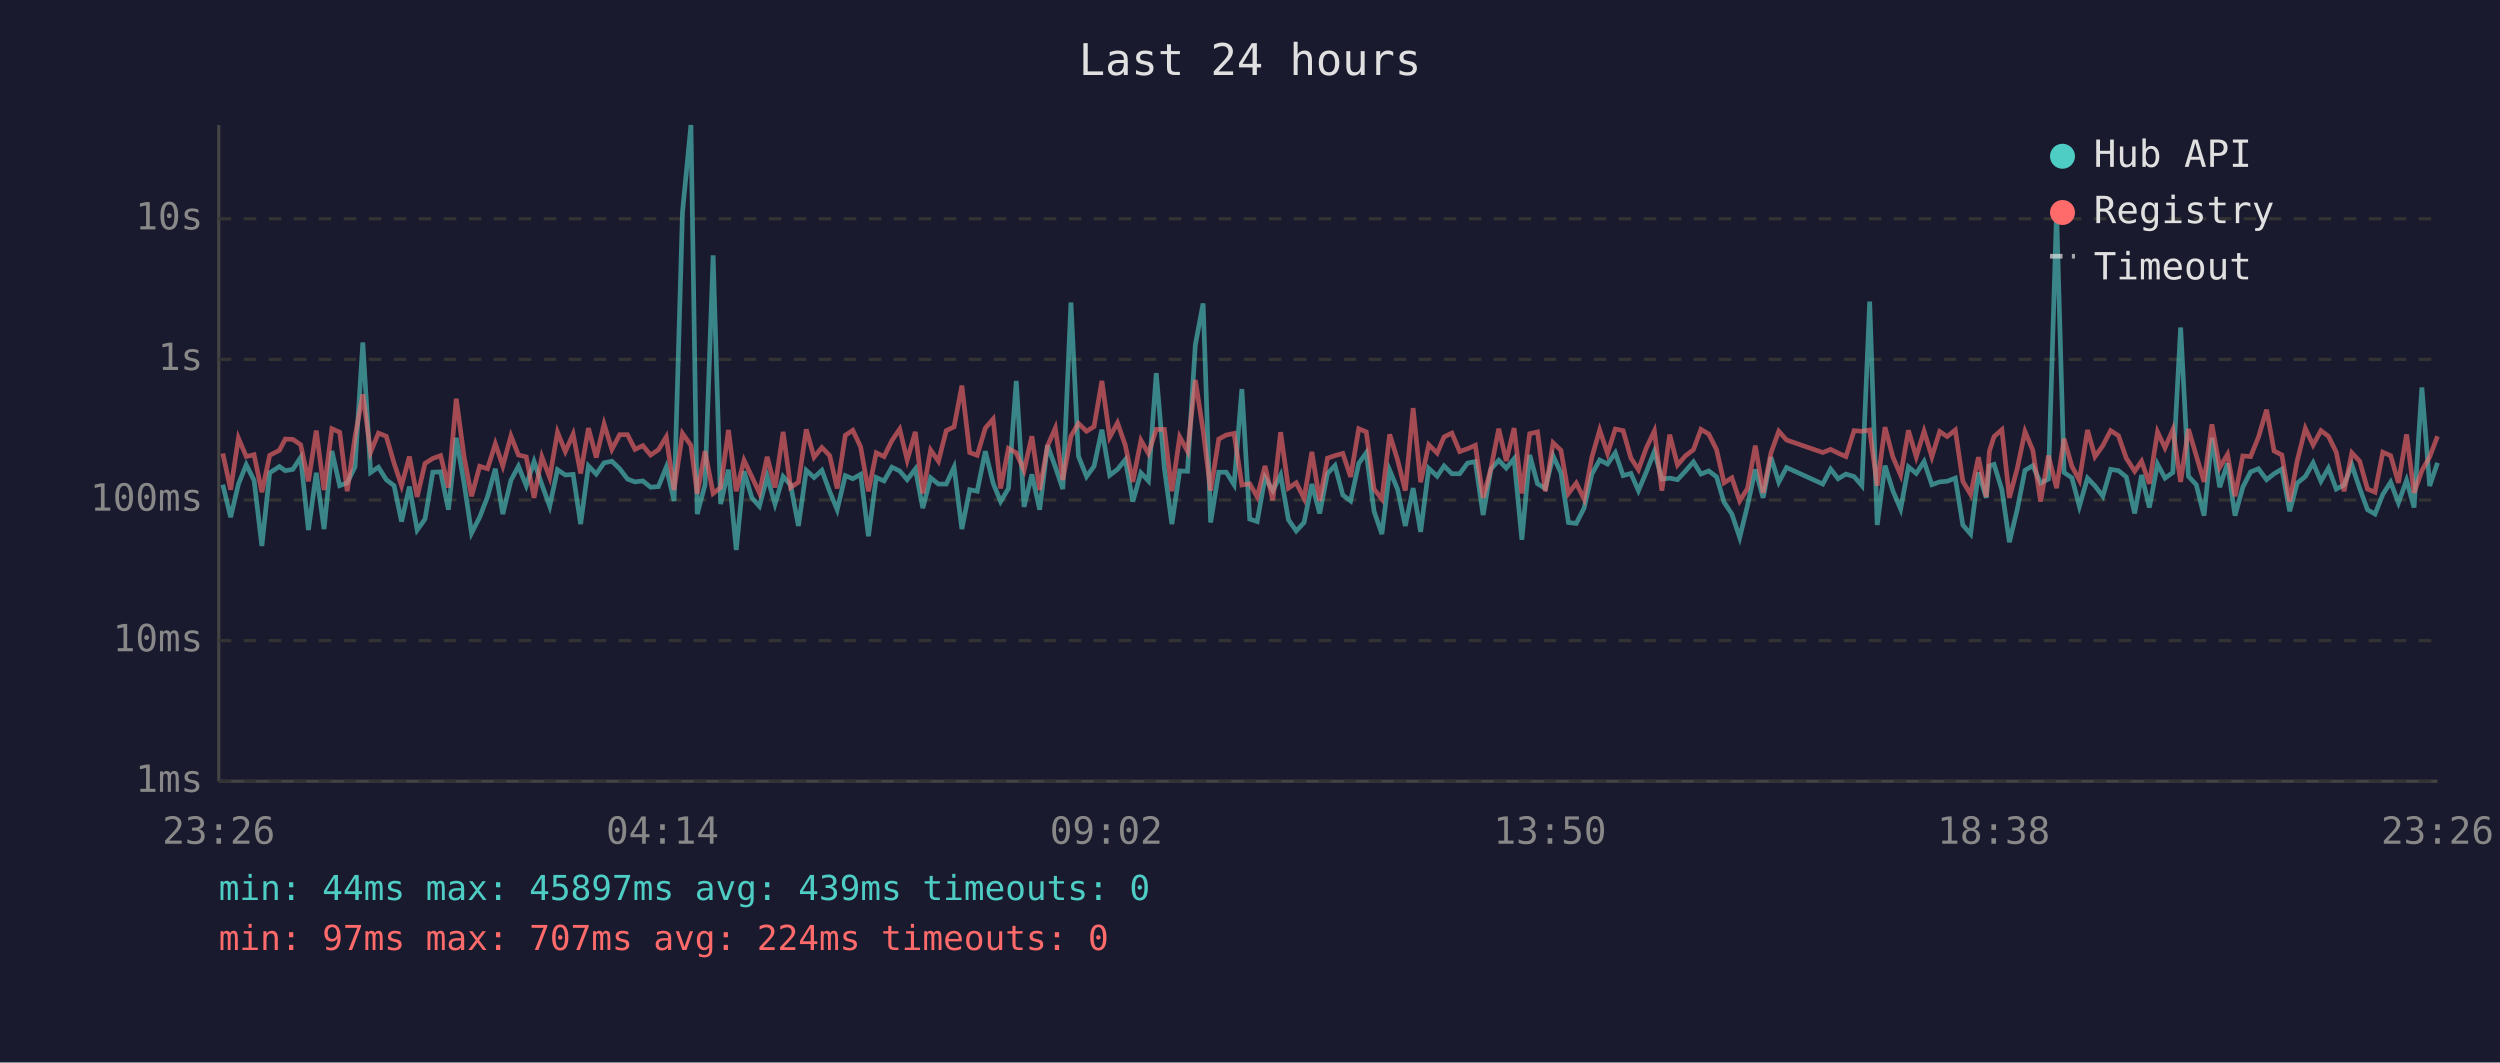
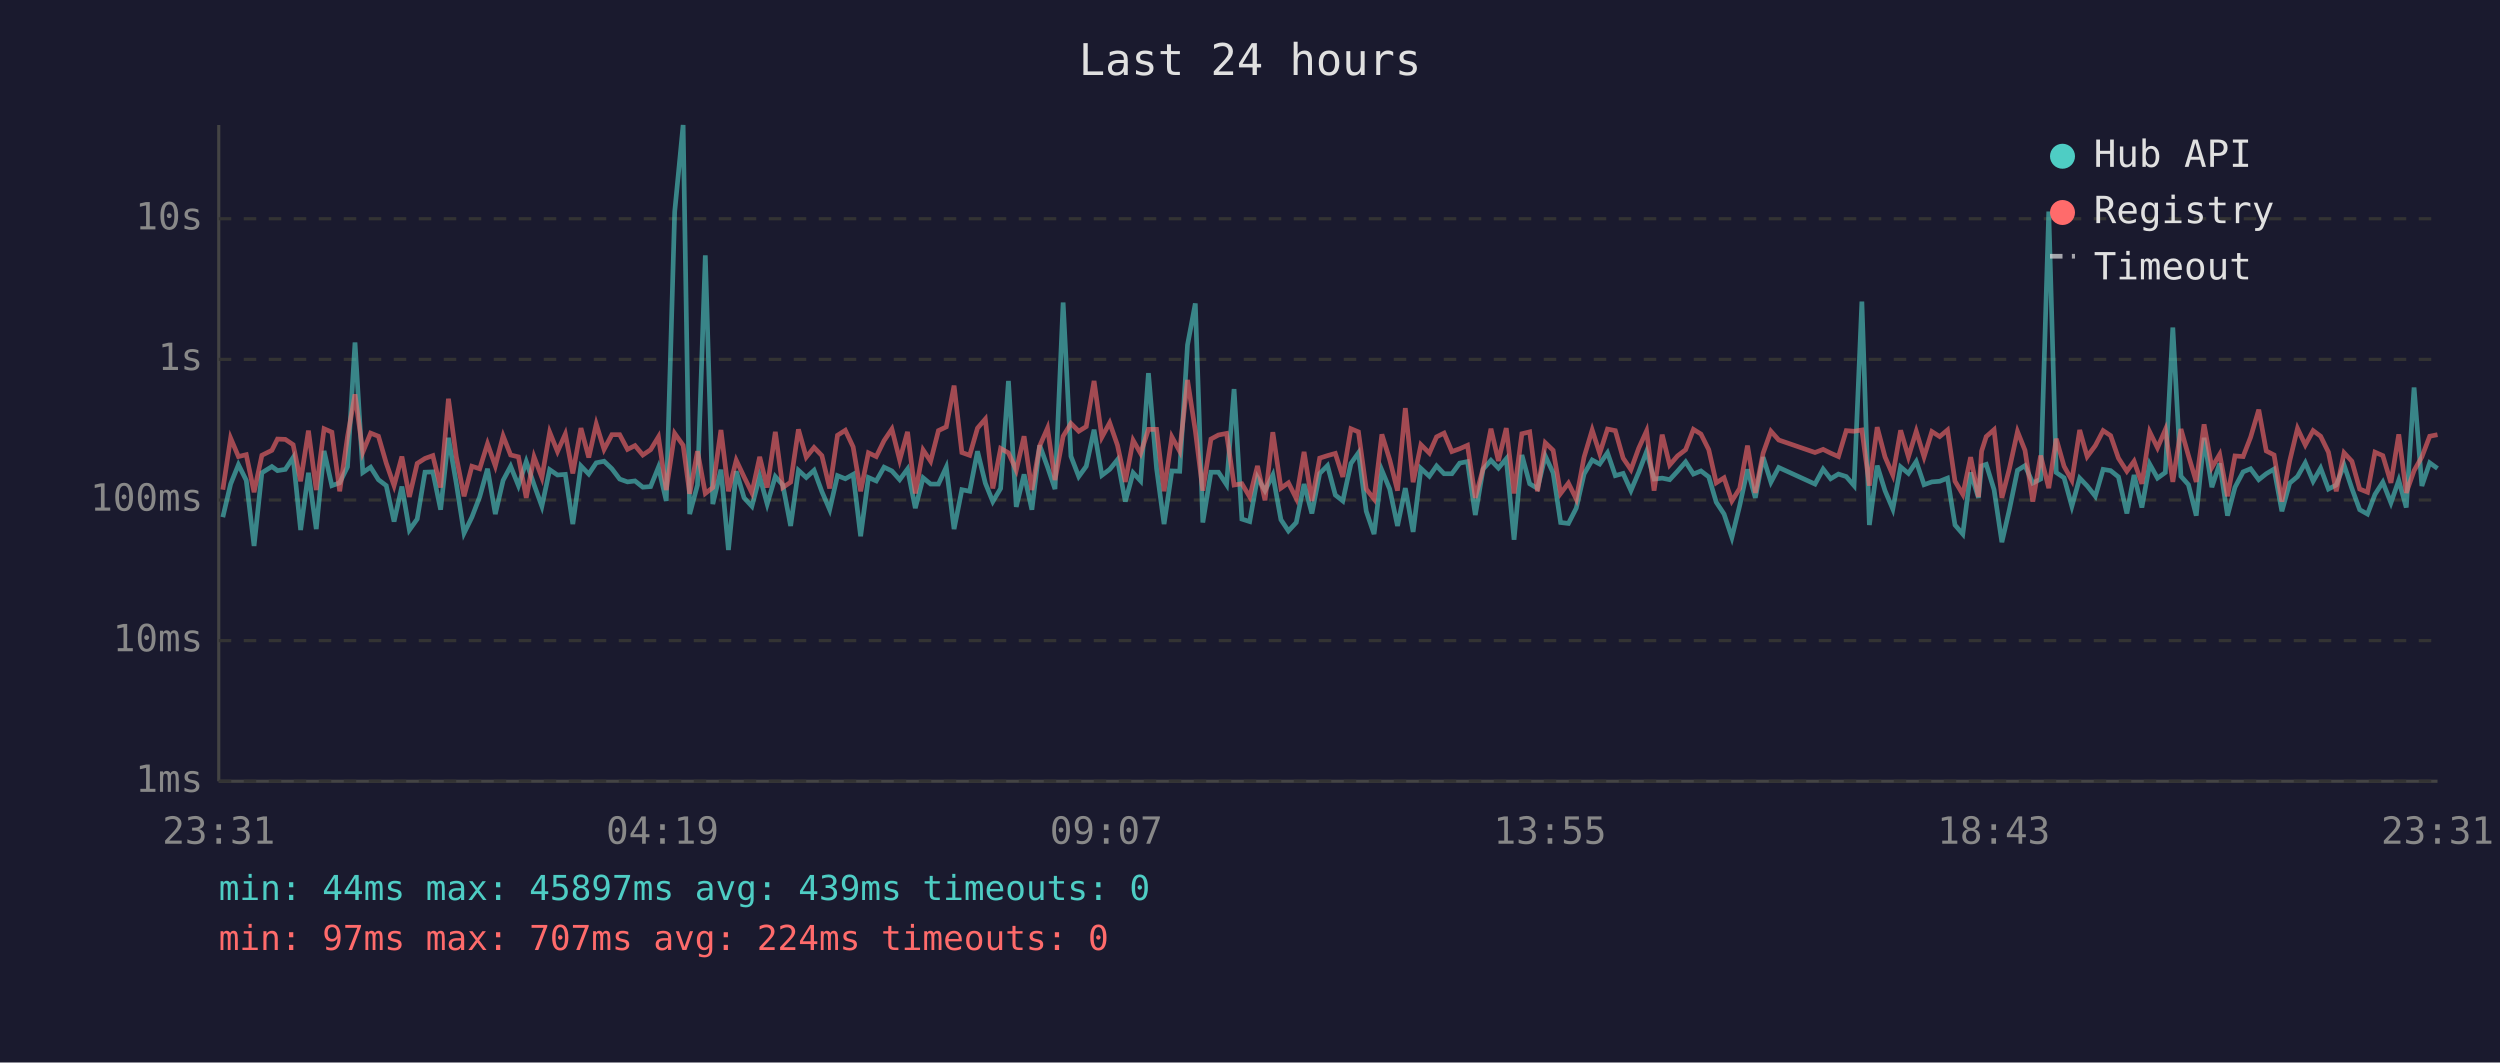
<svg xmlns="http://www.w3.org/2000/svg" viewBox="0 0 800 340" font-family="monospace" font-size="12">
  <rect width="800" height="340" fill="#1a1a2e" />
  <text x="400" y="24" fill="#e0e0e0" font-size="14" text-anchor="middle">Last 24 hours</text>
  <line x1="70" y1="40" x2="70" y2="250" stroke="#444" stroke-width="1" />
  <line x1="70" y1="250" x2="780" y2="250" stroke="#444" stroke-width="1" />
  <line x1="70" y1="250" x2="780" y2="250" stroke="#333" stroke-width="1" stroke-dasharray="4" />
  <text x="65" y="250" fill="#888" text-anchor="end" dominant-baseline="middle">1ms</text>
  <line x1="70" y1="205" x2="780" y2="205" stroke="#333" stroke-width="1" stroke-dasharray="4" />
  <text x="65" y="205" fill="#888" text-anchor="end" dominant-baseline="middle">10ms</text>
  <line x1="70" y1="160" x2="780" y2="160" stroke="#333" stroke-width="1" stroke-dasharray="4" />
  <text x="65" y="160" fill="#888" text-anchor="end" dominant-baseline="middle">100ms</text>
  <line x1="70" y1="115" x2="780" y2="115" stroke="#333" stroke-width="1" stroke-dasharray="4" />
  <text x="65" y="115" fill="#888" text-anchor="end" dominant-baseline="middle">1s</text>
  <line x1="70" y1="70" x2="780" y2="70" stroke="#333" stroke-width="1" stroke-dasharray="4" />
  <text x="65" y="70" fill="#888" text-anchor="end" dominant-baseline="middle">10s</text>
-   <text x="70" y="270" fill="#888" text-anchor="middle">23:26</text>
-   <text x="212" y="270" fill="#888" text-anchor="middle">04:14</text>
-   <text x="354" y="270" fill="#888" text-anchor="middle">09:02</text>
-   <text x="496" y="270" fill="#888" text-anchor="middle">13:50</text>
-   <text x="638" y="270" fill="#888" text-anchor="middle">18:38</text>
-   <text x="780" y="270" fill="#888" text-anchor="middle">23:26</text>
-   <polyline points="71.3,155.1 73.8,165.5 76.3,154.9 78.8,148.7 81.3,153.7 83.8,174.7 86.3,151.3 89.4,149.3 91.3,150.6 93.7,150.2 96.2,146.4 98.7,169.6 101.2,151.3 103.7,169.3 106.2,144.3 108.7,155.4 111.1,154.5 113.6,149.4 116.1,109.6 118.6,151.2 121.1,149.5 123.6,153.5 126.1,155.4 128.5,166.9 131.0,155.7 133.5,169.6 136.0,166.1 138.5,151.1 141.0,151.0 143.5,163.1 146.0,140.1 148.5,154.6 150.9,170.6 153.5,165.5 156.0,159.0 158.5,150.0 160.9,164.5 163.5,153.7 165.9,149.2 168.4,155.4 170.9,147.7 173.4,155.1 175.9,162.0 178.4,150.3 180.9,152.0 183.4,151.8 185.8,167.7 188.3,149.1 190.8,151.7 193.3,148.1 195.8,147.6 198.3,150.0 200.8,153.3 203.2,154.2 205.7,153.9 208.2,155.9 210.7,155.7 213.2,149.5 215.7,160.3 218.4,67.8 221.1,40.0 223.1,164.5 225.6,155.2 228.2,81.7 230.6,161.3 233.1,150.3 235.6,176.0 238.1,150.8 240.6,159.3 243.0,162.0 245.5,152.5 248.0,161.3 250.6,152.5 253.0,155.2 255.5,168.3 258.0,150.5 260.5,152.8 263.0,150.5 265.5,157.3 267.9,163.1 270.5,152.2 272.9,153.2 275.4,151.8 277.9,171.6 280.4,152.8 282.9,153.9 285.4,149.5 287.9,150.7 290.3,153.5 292.9,150.1 295.3,162.6 297.8,152.9 300.3,154.9 302.8,154.9 305.3,149.5 307.8,169.3 310.3,156.7 312.7,157.2 315.3,144.4 317.8,154.6 320.2,160.5 322.7,156.3 325.2,121.9 327.7,162.2 330.2,151.8 332.7,163.1 335.2,142.5 337.7,149.4 340.1,156.5 342.7,96.8 345.1,146.0 347.7,152.5 350.1,149.2 352.6,137.5 355.1,152.1 357.6,150.2 360.1,147.1 362.5,160.5 365.1,151.3 367.5,153.9 370.0,119.4 372.6,149.9 375.0,167.7 377.5,150.7 380.0,150.8 382.5,110.4 385.0,97.1 387.4,167.2 390.0,151.1 392.4,151.1 394.9,155.1 397.4,124.5 399.9,166.1 402.3,166.9 404.8,152.8 407.3,157.0 409.8,152.0 412.3,166.3 414.8,169.9 417.3,167.2 419.8,154.9 422.3,164.3 424.8,151.5 427.2,149.0 429.7,158.4 432.2,160.3 434.8,148.3 437.2,144.9 439.7,163.6 442.2,170.9 444.7,150.5 447.2,156.5 449.7,168.3 452.2,156.2 454.6,170.2 457.2,149.9 459.9,152.4 462.1,149.1 464.6,151.6 467.1,151.6 469.6,148.2 472.1,147.7 474.6,164.8 477.1,150.1 479.6,147.3 482.0,149.8 484.5,146.8 487.0,172.7 489.5,145.6 492.0,154.8 494.5,156.3 497.0,145.9 499.5,151.3 501.9,167.2 504.4,167.5 506.9,162.6 509.4,151.7 511.9,147.2 514.4,148.5 516.9,144.9 519.4,152.2 521.9,151.5 524.3,157.0 526.8,151.1 529.4,144.5 531.8,153.3 534.3,153.0 536.8,153.5 539.3,150.8 541.9,147.8 544.3,151.7 546.8,150.7 549.3,152.6 551.7,160.7 554.2,164.5 556.7,172.0 559.2,161.8 561.7,150.2 564.2,159.3 566.7,146.3 569.2,154.3 571.7,149.6 583.3,154.9 585.8,150.1 588.2,153.2 590.7,151.7 593.3,152.5 595.8,155.4 598.3,96.5 600.7,168.0 603.2,149.0 605.7,157.0 608.2,162.9 610.7,149.4 613.2,151.5 615.7,147.7 618.2,155.1 620.7,154.2 623.1,154.0 625.7,153.0 628.1,168.0 630.6,170.9 633.1,151.2 635.6,159.3 636.6,149.1 638.1,148.6 640.6,156.7 643.0,173.5 645.5,163.1 648.0,150.5 650.5,149.0 653.0,154.6 655.5,153.3 658.1,67.7 660.5,151.2 663.0,152.9 665.4,162.0 668.0,153.0 670.4,155.5 672.9,158.8 675.4,150.2 677.9,150.6 680.4,152.6 683.1,164.3 685.3,152.0 687.8,162.4 690.4,148.5 692.8,153.0 695.3,151.2 697.8,104.8 700.3,152.4 702.8,155.1 705.3,165.0 707.8,140.1 710.3,155.9 712.8,148.3 715.2,165.0 717.7,155.9 720.2,151.0 722.7,150.0 725.3,153.5 727.7,151.6 730.2,150.1 732.7,163.6 735.1,154.6 737.7,152.5 740.2,148.1 742.7,154.0 745.1,149.8 747.6,156.5 750.1,155.2 752.6,148.8 755.1,156.3 757.6,163.1 760.0,164.5 762.5,158.2 765.0,154.3 767.5,160.9 770.1,153.7 772.5,162.4 775.0,124.0 777.5,155.5 780.0,148.1" fill="none" stroke="#4ecdc4" stroke-width="1.5" opacity="0.6" />
-   <polyline points="71.3,145.1 73.8,156.7 76.3,140.2 78.8,146.1 81.3,145.5 83.8,157.5 86.3,145.7 89.4,144.1 91.3,140.5 93.7,140.6 96.2,142.3 98.7,154.0 101.2,137.8 103.7,156.8 106.2,137.2 108.7,138.3 111.1,157.2 113.6,139.8 116.1,126.2 118.6,144.7 121.1,138.6 123.6,139.6 126.1,148.2 128.5,155.4 131.0,146.1 133.5,159.0 136.0,148.3 138.5,146.7 141.0,145.8 143.5,156.0 146.0,127.6 148.5,146.1 150.9,158.8 153.5,149.2 156.0,150.0 158.5,142.0 160.9,149.1 163.5,139.5 165.9,145.6 168.4,146.2 170.9,159.3 173.4,146.2 175.9,152.8 178.4,138.3 180.9,144.5 183.4,138.9 185.8,151.5 188.3,137.0 190.8,146.4 193.3,135.7 195.8,143.8 198.3,139.1 200.8,139.1 203.2,143.8 205.7,142.6 208.2,145.6 210.7,143.9 213.2,139.8 215.7,156.8 218.4,138.7 221.1,142.5 223.1,158.0 225.6,144.4 228.2,157.9 230.6,156.0 233.1,137.6 235.6,157.2 238.1,147.3 240.6,152.6 243.0,157.7 245.5,146.2 248.0,156.0 250.6,138.2 253.0,156.0 255.5,154.3 258.0,137.4 260.5,146.3 263.0,143.2 265.5,145.8 267.9,156.3 270.5,139.3 272.9,137.7 275.4,143.0 277.9,157.2 280.4,144.9 282.9,146.1 285.4,141.0 287.9,137.3 290.3,147.2 292.9,138.2 295.3,157.9 297.8,144.0 300.3,147.6 302.8,137.8 305.3,136.6 307.8,123.4 310.3,144.8 312.7,145.7 315.3,137.0 317.8,134.1 320.2,156.3 322.7,143.5 325.2,144.9 327.7,150.5 330.2,139.6 332.7,156.8 335.2,142.7 337.7,137.0 340.1,153.6 342.7,139.6 345.1,135.5 347.7,138.0 350.1,136.5 352.6,121.9 355.1,139.9 357.6,135.3 360.1,142.5 362.5,154.2 365.1,140.9 367.5,145.1 370.0,137.4 372.6,137.4 375.0,157.2 377.5,139.8 380.0,144.4 382.5,121.6 385.0,137.8 387.4,157.0 390.0,140.5 392.4,139.2 394.9,138.7 397.4,155.2 399.9,154.8 402.3,159.0 404.8,149.1 407.3,160.1 409.8,138.3 412.3,156.2 414.8,154.5 417.3,159.5 419.8,144.6 422.3,160.3 424.8,146.6 427.2,145.8 429.7,145.1 432.2,152.6 434.8,137.2 437.2,138.2 439.7,156.5 442.2,159.7 444.7,139.0 447.2,147.1 449.7,157.0 452.2,130.6 454.6,154.3 457.2,142.3 459.9,145.0 462.1,139.8 464.6,138.6 467.1,144.5 469.6,143.6 472.1,142.5 474.6,159.3 477.1,149.9 479.6,137.2 482.0,147.5 484.5,137.0 487.0,157.9 489.5,138.8 492.0,138.2 494.5,157.2 497.0,141.7 499.5,144.1 501.9,157.9 504.4,154.6 506.9,159.7 509.4,146.3 511.9,137.6 514.4,145.1 516.9,137.3 519.4,137.8 521.9,146.6 524.3,150.3 526.8,143.4 529.4,137.9 531.8,157.0 534.3,139.1 536.8,148.8 539.3,145.9 541.9,143.9 544.3,137.4 546.8,138.9 549.3,143.9 551.7,154.5 554.2,152.9 556.7,160.3 559.2,156.3 561.7,142.6 564.2,157.7 566.7,145.0 569.2,138.0 571.7,140.8 583.3,144.8 585.8,143.8 588.2,145.0 590.7,146.1 593.3,137.8 595.8,138.0 598.3,137.6 600.7,155.4 603.2,136.7 605.7,146.2 608.2,152.0 610.7,137.7 613.2,146.2 615.7,138.0 618.2,146.2 620.7,138.1 623.1,139.7 625.7,137.6 628.1,154.0 630.6,158.2 633.1,146.3 635.6,159.0 636.6,144.4 638.1,139.7 640.6,137.5 643.0,159.3 645.5,150.0 648.0,138.1 650.5,144.1 653.0,160.5 655.5,145.8 658.1,156.2 660.5,140.4 663.0,149.2 665.4,153.7 668.0,137.6 670.4,146.1 672.9,142.6 675.4,137.8 677.9,139.4 680.4,146.6 683.1,150.8 685.3,147.6 687.8,154.8 690.4,138.2 692.8,143.3 695.3,137.5 697.8,154.2 700.3,137.3 702.8,145.8 705.3,154.2 707.8,135.8 710.3,149.6 712.8,145.4 715.2,158.8 717.7,145.9 720.2,146.1 722.7,139.9 725.3,131.1 727.7,144.3 730.2,145.6 732.7,160.5 735.1,147.5 737.7,137.1 740.2,142.4 742.7,137.8 745.1,139.6 747.6,144.7 750.1,157.2 752.6,144.9 755.1,147.6 757.6,156.5 760.0,157.5 762.5,144.7 765.0,145.8 767.5,154.5 770.1,139.0 772.5,157.7 775.0,150.6 777.5,146.2 780.0,139.6" fill="none" stroke="#ff6b6b" stroke-width="1.5" opacity="0.6" />
+   <text x="70" y="270" fill="#888" text-anchor="middle">23:31</text>
+   <text x="212" y="270" fill="#888" text-anchor="middle">04:19</text>
+   <text x="354" y="270" fill="#888" text-anchor="middle">09:07</text>
+   <text x="496" y="270" fill="#888" text-anchor="middle">13:55</text>
+   <text x="638" y="270" fill="#888" text-anchor="middle">18:43</text>
+   <text x="780" y="270" fill="#888" text-anchor="middle">23:31</text>
+   <polyline points="71.3,165.5 73.8,154.9 76.3,148.7 78.8,153.7 81.3,174.7 83.8,151.3 87.0,149.3 88.8,150.6 91.3,150.2 93.8,146.4 96.2,169.6 98.7,151.3 101.2,169.3 103.7,144.3 106.2,155.4 108.7,154.5 111.2,149.4 113.6,109.6 116.1,151.2 118.6,149.5 121.1,153.5 123.6,155.4 126.1,166.9 128.6,155.7 131.0,169.6 133.5,166.1 136.0,151.1 138.5,151.0 141.0,163.1 143.5,140.1 146.0,154.6 148.5,170.6 151.0,165.5 153.5,159.0 156.0,150.0 158.5,164.5 161.0,153.7 163.4,149.2 165.9,155.4 168.4,147.7 170.9,155.1 173.4,162.0 175.9,150.3 178.4,152.0 180.9,151.8 183.3,167.7 185.9,149.1 188.4,151.7 190.8,148.1 193.3,147.6 195.8,150.0 198.3,153.3 200.8,154.2 203.2,153.9 205.7,155.9 208.2,155.7 210.7,149.5 213.2,160.3 215.9,67.8 218.6,40.0 220.7,164.5 223.2,155.2 225.7,81.7 228.1,161.3 230.7,150.3 233.1,176.0 235.6,150.8 238.1,159.3 240.6,162.0 243.1,152.5 245.5,161.3 248.1,152.5 250.5,155.2 253.0,168.3 255.5,150.5 258.0,152.8 260.5,150.5 263.0,157.3 265.5,163.1 268.0,152.2 270.5,153.2 273.0,151.8 275.4,171.6 277.9,152.8 280.4,153.9 282.9,149.5 285.4,150.7 287.9,153.5 290.4,150.1 292.9,162.6 295.4,152.9 297.8,154.9 300.3,154.9 302.8,149.5 305.3,169.3 307.8,156.7 310.3,157.2 312.8,144.4 315.3,154.6 317.7,160.5 320.2,156.3 322.7,121.9 325.2,162.2 327.7,151.8 330.2,163.1 332.7,142.5 335.2,149.4 337.6,156.5 340.2,96.8 342.7,146.0 345.2,152.5 347.6,149.2 350.1,137.5 352.6,152.1 355.1,150.2 357.6,147.1 360.1,160.5 362.6,151.3 365.0,153.9 367.5,119.4 370.1,149.9 372.5,167.7 375.0,150.7 377.5,150.8 380.0,110.4 382.5,97.1 384.9,167.2 387.5,151.1 389.9,151.1 392.5,155.1 394.9,124.5 397.4,166.1 399.9,166.9 402.4,152.8 404.8,157.0 407.3,152.0 409.9,166.3 412.3,169.9 414.8,167.2 417.3,154.9 419.8,164.3 422.3,151.5 424.8,149.0 427.3,158.4 429.7,160.3 432.3,148.3 434.7,144.9 437.2,163.6 439.7,170.9 442.2,150.5 444.7,156.5 447.2,168.3 449.7,156.2 452.2,170.2 454.7,149.9 457.4,152.4 459.7,149.1 462.1,151.6 464.6,151.6 467.1,148.2 469.6,147.7 472.1,164.8 474.6,150.1 477.1,147.3 479.5,149.8 482.0,146.8 484.5,172.7 487.0,145.6 489.5,154.8 492.0,156.3 494.5,145.9 497.0,151.3 499.4,167.2 501.9,167.5 504.4,162.6 506.9,151.7 509.5,147.2 511.9,148.5 514.4,144.9 516.9,152.2 519.4,151.5 521.9,157.0 524.4,151.1 526.9,144.5 529.3,153.3 531.9,153.0 534.3,153.5 536.8,150.8 539.4,147.8 541.9,151.7 544.3,150.7 546.8,152.6 549.2,160.7 551.7,164.5 554.2,172.0 556.7,161.8 559.2,150.2 561.7,159.3 564.2,146.3 566.7,154.3 569.2,149.6 580.8,154.9 583.4,150.1 585.8,153.2 588.3,151.7 590.8,152.5 593.3,155.4 595.8,96.5 598.2,168.0 600.7,149.0 603.2,157.0 605.7,162.9 608.2,149.4 610.7,151.5 613.2,147.7 615.7,155.1 618.2,154.2 620.7,154.0 623.2,153.0 625.6,168.0 628.1,170.9 630.6,151.2 633.1,159.3 634.1,149.1 635.6,148.6 638.1,156.7 640.6,173.5 643.0,163.1 645.6,150.5 648.0,149.0 650.5,154.6 653.0,153.3 655.6,67.7 658.0,151.2 660.5,152.9 663.0,162.0 665.5,153.0 667.9,155.5 670.5,158.8 673.0,150.2 675.4,150.6 677.9,152.6 680.6,164.3 682.9,152.0 685.4,162.4 687.9,148.5 690.4,153.0 692.9,151.2 695.3,104.8 697.9,152.4 700.3,155.1 702.8,165.0 705.3,140.1 707.8,155.9 710.3,148.3 712.8,165.0 715.2,155.9 717.8,151.0 720.2,150.0 722.8,153.5 725.2,151.6 727.7,150.1 730.2,163.6 732.7,154.6 735.2,152.5 737.7,148.1 740.2,154.0 742.6,149.8 745.1,156.5 747.6,155.2 750.1,148.8 752.6,156.3 755.1,163.1 757.6,164.5 760.0,158.2 762.5,154.3 765.1,160.9 767.6,153.7 770.0,162.4 772.5,124.0 775.0,155.5 777.5,148.1 780.0,149.9" fill="none" stroke="#4ecdc4" stroke-width="1.5" opacity="0.6" />
+   <polyline points="71.3,156.7 73.8,140.2 76.3,146.1 78.8,145.5 81.3,157.5 83.8,145.7 87.0,144.1 88.8,140.5 91.3,140.6 93.8,142.3 96.2,154.0 98.7,137.8 101.2,156.8 103.7,137.2 106.2,138.3 108.7,157.2 111.2,139.8 113.6,126.2 116.1,144.7 118.6,138.6 121.1,139.6 123.6,148.2 126.1,155.4 128.6,146.1 131.0,159.0 133.5,148.3 136.0,146.7 138.5,145.8 141.0,156.0 143.5,127.6 146.0,146.1 148.5,158.8 151.0,149.2 153.5,150.0 156.0,142.0 158.5,149.1 161.0,139.5 163.4,145.6 165.9,146.2 168.4,159.3 170.9,146.2 173.4,152.8 175.9,138.3 178.4,144.5 180.9,138.9 183.3,151.5 185.9,137.0 188.4,146.4 190.8,135.7 193.3,143.8 195.8,139.1 198.3,139.1 200.8,143.8 203.2,142.6 205.7,145.6 208.2,143.9 210.7,139.8 213.2,156.8 215.9,138.7 218.6,142.5 220.7,158.0 223.2,144.4 225.7,157.9 228.1,156.0 230.7,137.6 233.1,157.2 235.6,147.3 238.1,152.6 240.6,157.7 243.1,146.2 245.5,156.0 248.1,138.2 250.5,156.0 253.0,154.3 255.5,137.4 258.0,146.3 260.5,143.2 263.0,145.8 265.5,156.3 268.0,139.3 270.5,137.7 273.0,143.0 275.4,157.2 277.9,144.9 280.4,146.1 282.9,141.0 285.4,137.3 287.9,147.2 290.4,138.2 292.9,157.9 295.4,144.0 297.8,147.6 300.3,137.8 302.8,136.6 305.3,123.4 307.8,144.8 310.3,145.7 312.8,137.0 315.3,134.1 317.7,156.3 320.2,143.5 322.7,144.9 325.2,150.5 327.7,139.6 330.2,156.8 332.7,142.7 335.2,137.0 337.6,153.6 340.2,139.6 342.7,135.5 345.2,138.0 347.6,136.5 350.1,121.9 352.6,139.9 355.1,135.3 357.6,142.5 360.1,154.2 362.6,140.9 365.0,145.1 367.5,137.4 370.1,137.4 372.5,157.2 375.0,139.8 377.5,144.4 380.0,121.6 382.5,137.8 384.9,157.0 387.5,140.5 389.9,139.2 392.5,138.7 394.9,155.2 397.4,154.8 399.9,159.0 402.4,149.1 404.8,160.1 407.3,138.3 409.9,156.2 412.3,154.5 414.8,159.5 417.3,144.6 419.8,160.3 422.3,146.6 424.8,145.8 427.3,145.1 429.7,152.6 432.3,137.2 434.7,138.2 437.2,156.5 439.7,159.7 442.2,139.0 444.7,147.1 447.2,157.0 449.7,130.6 452.2,154.3 454.7,142.3 457.4,145.0 459.7,139.8 462.1,138.6 464.6,144.5 467.1,143.6 469.6,142.5 472.1,159.3 474.6,149.9 477.1,137.2 479.5,147.5 482.0,137.0 484.5,157.9 487.0,138.8 489.5,138.2 492.0,157.2 494.5,141.7 497.0,144.1 499.4,157.9 501.9,154.6 504.4,159.7 506.9,146.3 509.5,137.6 511.9,145.1 514.4,137.3 516.9,137.8 519.4,146.6 521.9,150.3 524.4,143.4 526.9,137.9 529.3,157.0 531.9,139.1 534.3,148.8 536.8,145.9 539.4,143.9 541.9,137.4 544.3,138.9 546.8,143.9 549.2,154.5 551.7,152.9 554.2,160.3 556.7,156.3 559.2,142.6 561.7,157.7 564.2,145.0 566.7,138.0 569.2,140.8 580.8,144.8 583.4,143.8 585.8,145.0 588.3,146.1 590.8,137.8 593.3,138.0 595.8,137.6 598.2,155.4 600.7,136.7 603.2,146.2 605.7,152.0 608.2,137.7 610.7,146.2 613.2,138.0 615.7,146.2 618.2,138.1 620.7,139.7 623.2,137.6 625.6,154.0 628.1,158.2 630.6,146.3 633.1,159.0 634.1,144.4 635.6,139.7 638.1,137.5 640.6,159.3 643.0,150.0 645.6,138.1 648.0,144.1 650.5,160.5 653.0,145.8 655.6,156.2 658.0,140.4 660.5,149.2 663.0,153.7 665.5,137.6 667.9,146.1 670.5,142.6 673.0,137.8 675.4,139.4 677.9,146.6 680.6,150.8 682.9,147.6 685.4,154.8 687.9,138.2 690.4,143.3 692.9,137.5 695.3,154.2 697.9,137.3 700.3,145.8 702.8,154.2 705.3,135.8 707.8,149.6 710.3,145.4 712.8,158.8 715.2,145.9 717.8,146.1 720.2,139.9 722.8,131.1 725.2,144.3 727.7,145.6 730.2,160.5 732.7,147.5 735.2,137.1 737.7,142.4 740.2,137.8 742.6,139.6 745.1,144.7 747.6,157.2 750.1,144.9 752.6,147.6 755.1,156.5 757.6,157.5 760.0,144.7 762.5,145.8 765.1,154.5 767.6,139.0 770.0,157.7 772.5,150.6 775.0,146.2 777.5,139.6 780.0,139.1" fill="none" stroke="#ff6b6b" stroke-width="1.5" opacity="0.6" />
  <circle cx="660" cy="50" r="4" fill="#4ecdc4" />
  <text x="670" y="50" fill="#e0e0e0" dominant-baseline="middle">Hub API</text>
  <circle cx="660" cy="68" r="4" fill="#ff6b6b" />
  <text x="670" y="68" fill="#e0e0e0" dominant-baseline="middle">Registry</text>
  <line x1="656" y1="82" x2="664" y2="82" stroke="#e0e0e0" stroke-width="1.5" stroke-dasharray="4,3" opacity="0.7" />
  <text x="670" y="86" fill="#e0e0e0" dominant-baseline="middle">Timeout</text>
  <text x="70" y="288" fill="#4ecdc4" font-size="11">min: 44ms  max: 45897ms  avg: 439ms  timeouts: 0</text>
  <text x="70" y="304" fill="#ff6b6b" font-size="11">min: 97ms  max: 707ms  avg: 224ms  timeouts: 0</text>
</svg>
